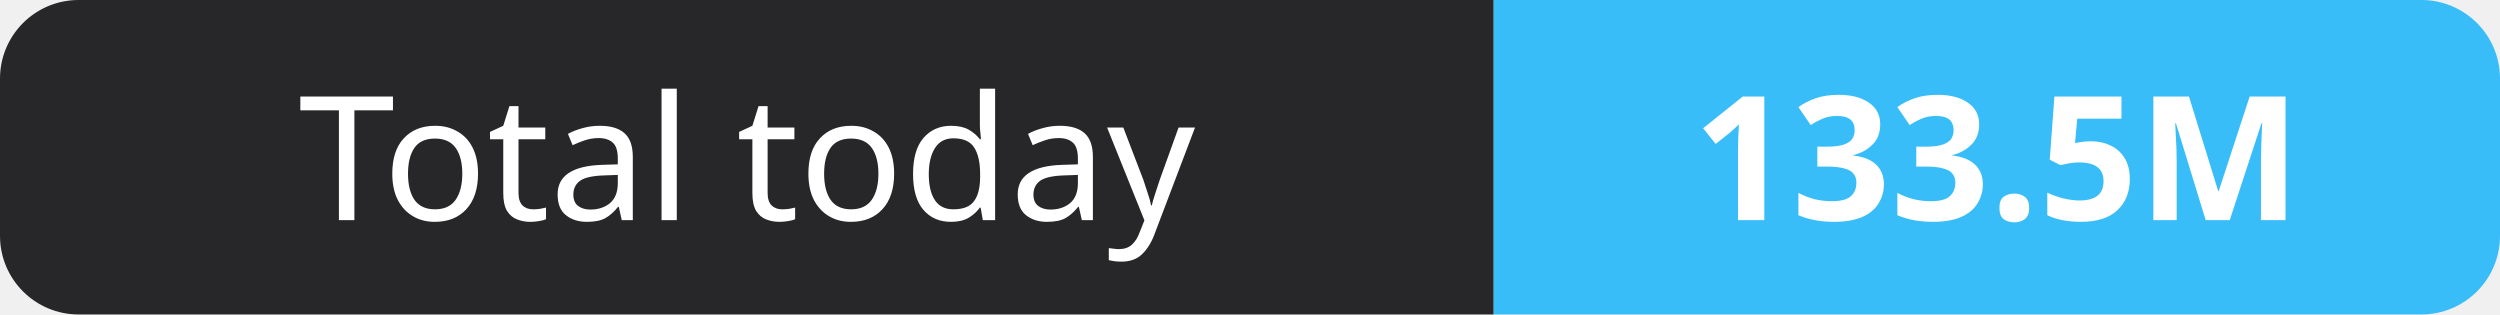
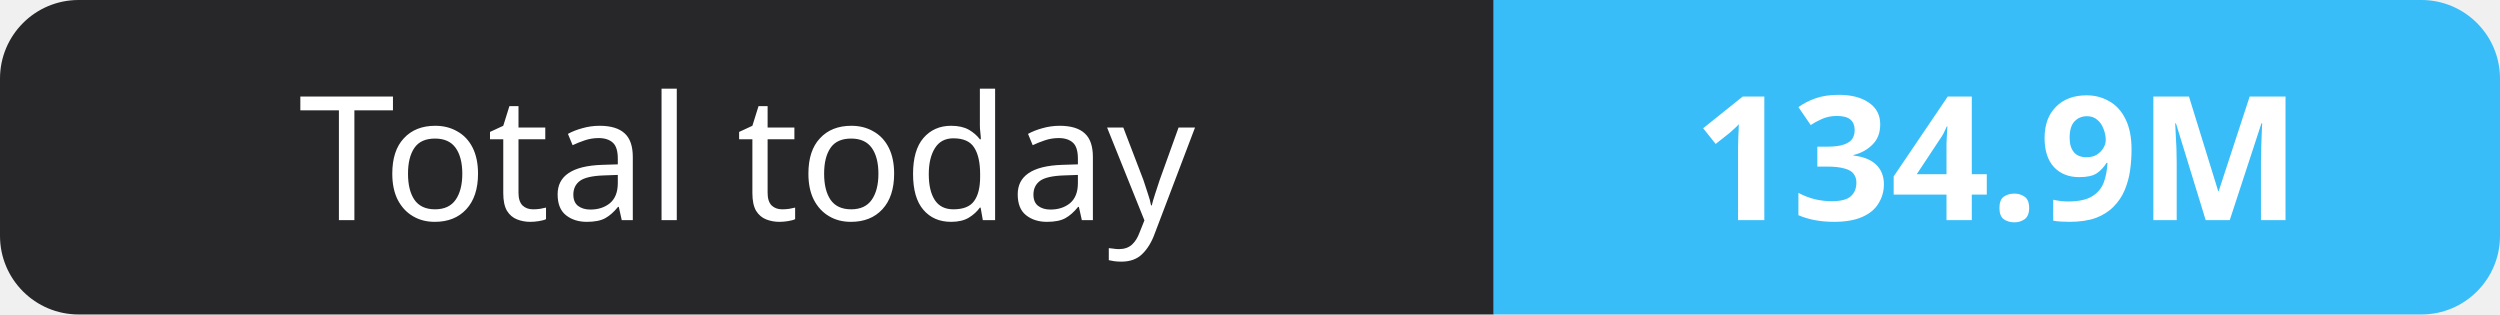
- <svg xmlns="http://www.w3.org/2000/svg" width="159" height="20" role="img" aria-label="Total today: 133.5M">
+ <svg xmlns="http://www.w3.org/2000/svg" width="159" height="20" role="img" aria-label="Total today: 134.9M">
  <clipPath id="r">
    <rect width="159" height="20" rx="5" fill="#fff" />
  </clipPath>
  <g clip-path="url(#r)">
    <rect width="95" height="20" fill="#27272a" />
    <rect x="95" width="64" height="20" fill="#38bdf8" />
  </g>
  <g fill="#fff" text-anchor="middle" font-family="Verdana,Geneva,sans-serif" font-size="11">
    <text x="47.5" y="14">Total today</text>
-     <text x="127.0" y="14" font-weight="700">133.5M</text>
+     <text x="127.0" y="14" font-weight="700">134.9M</text>
  </g>
</svg>
